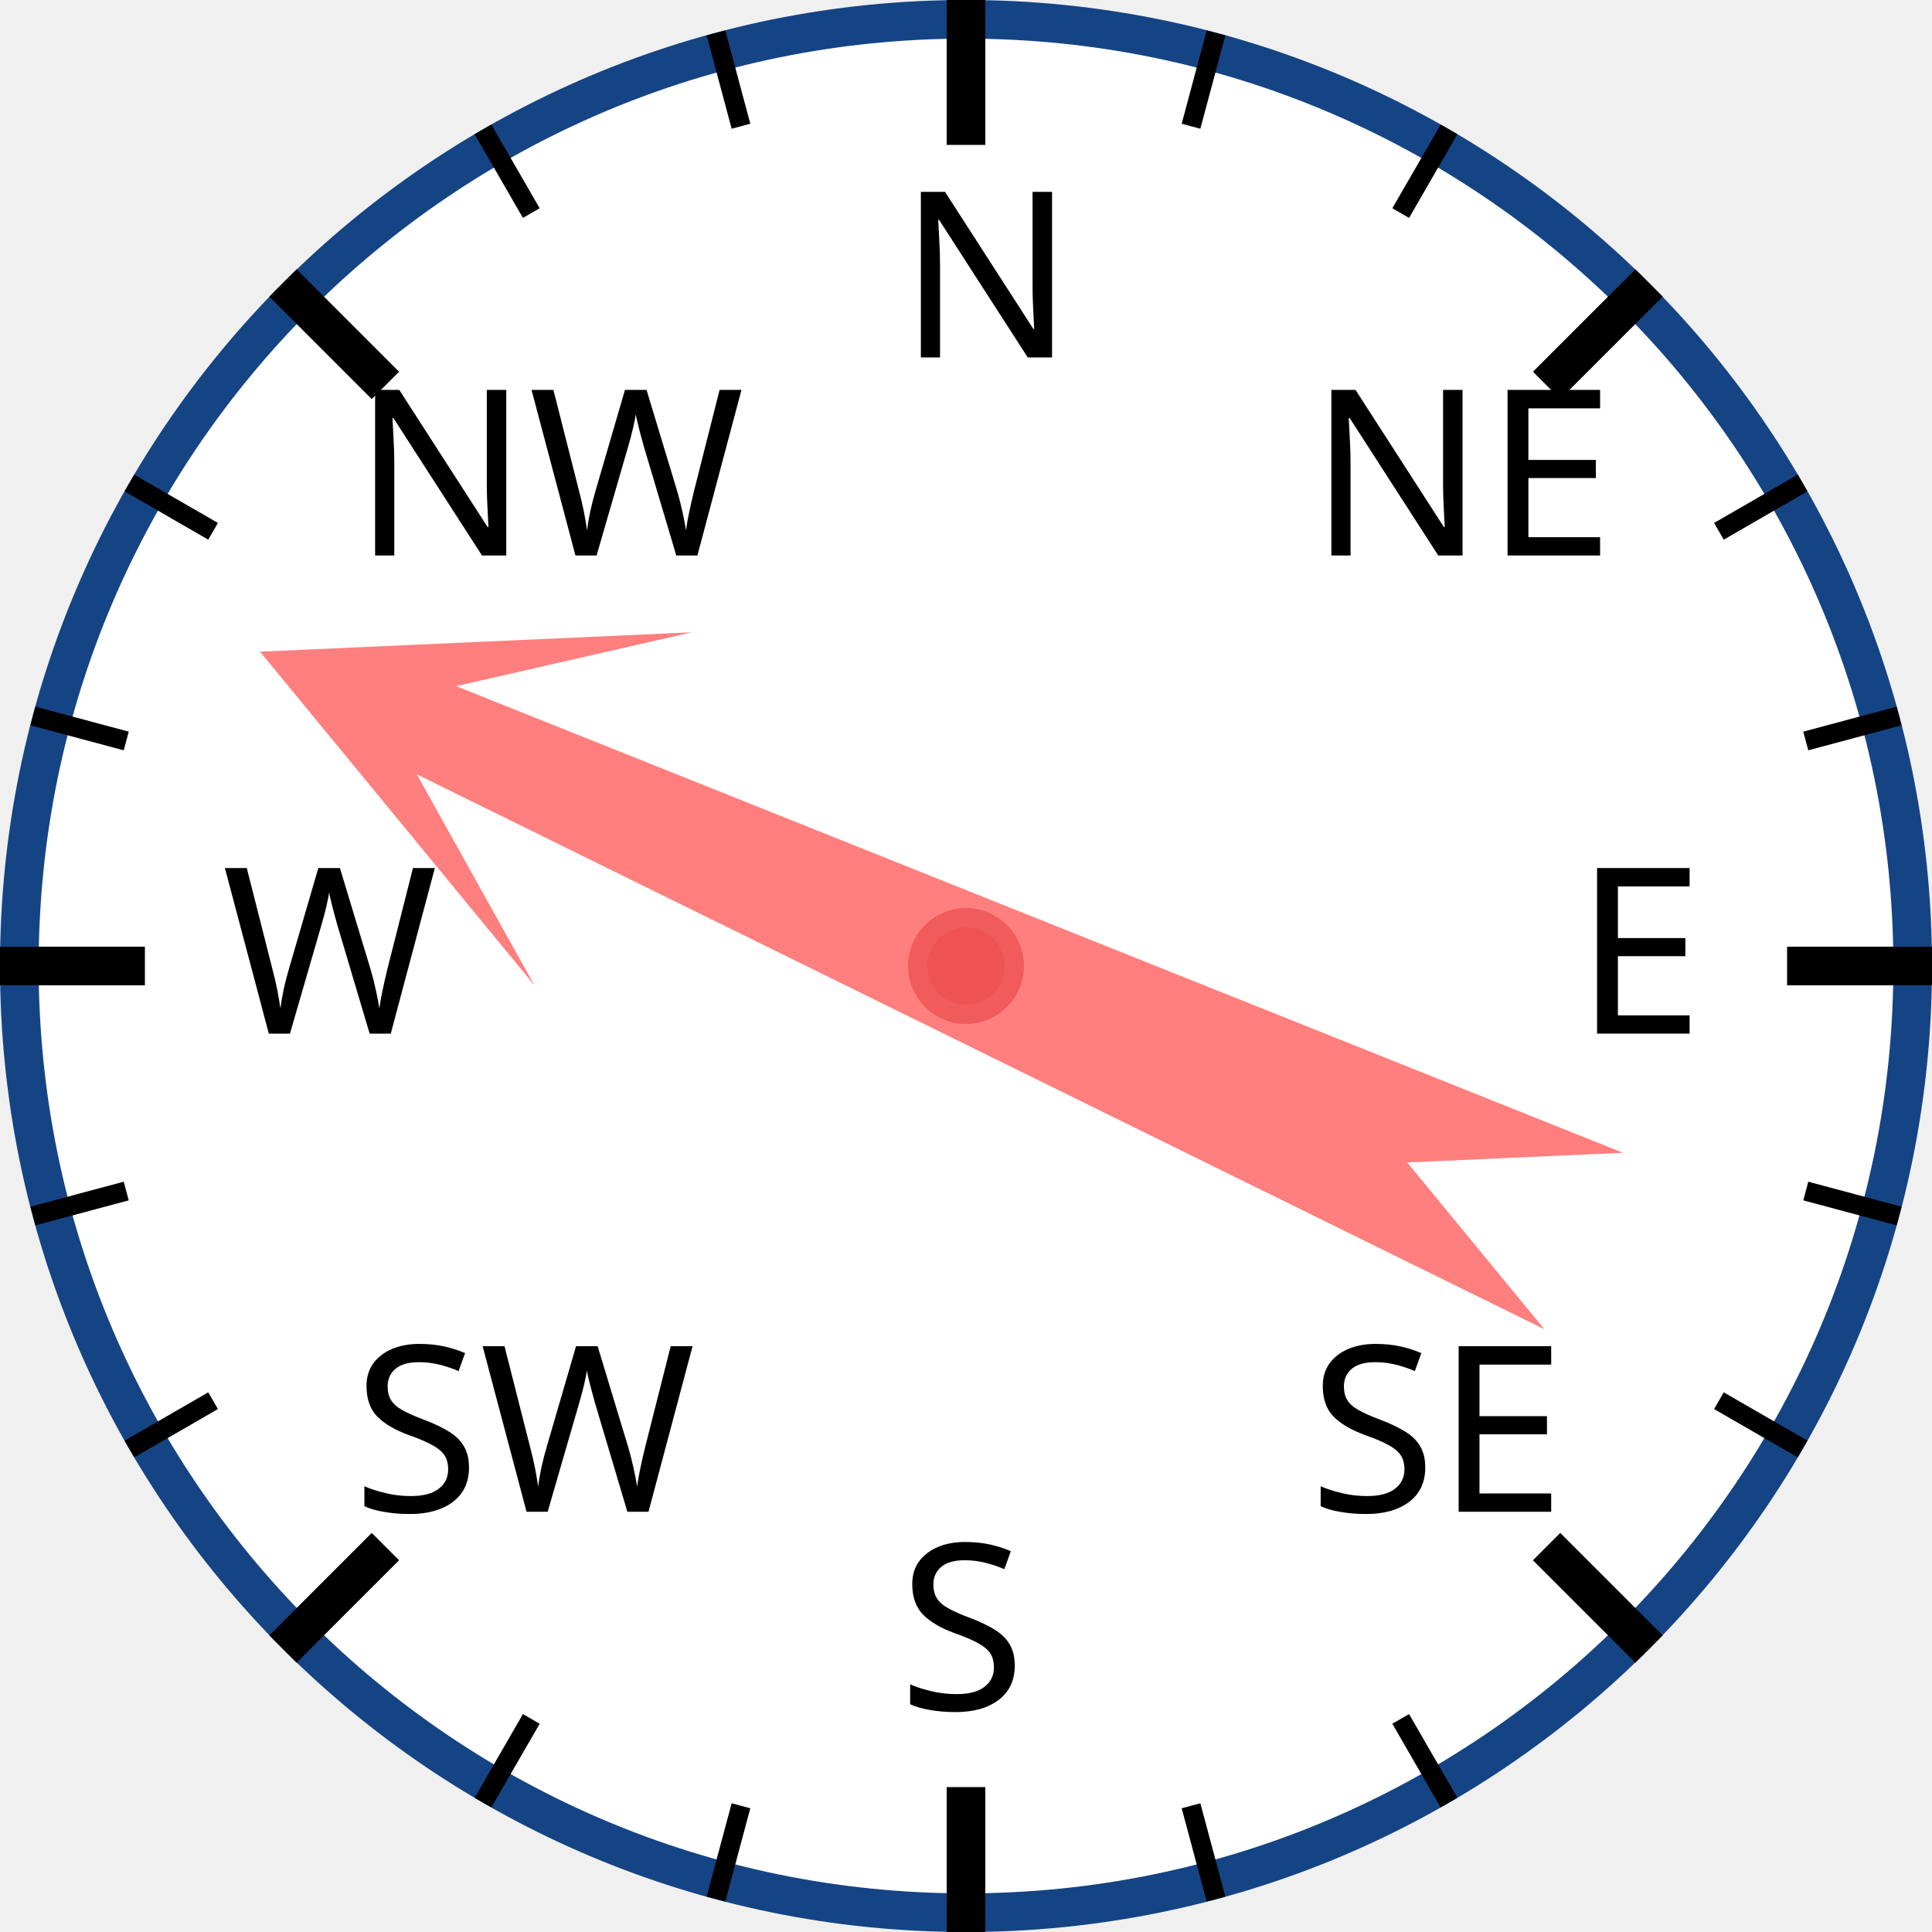
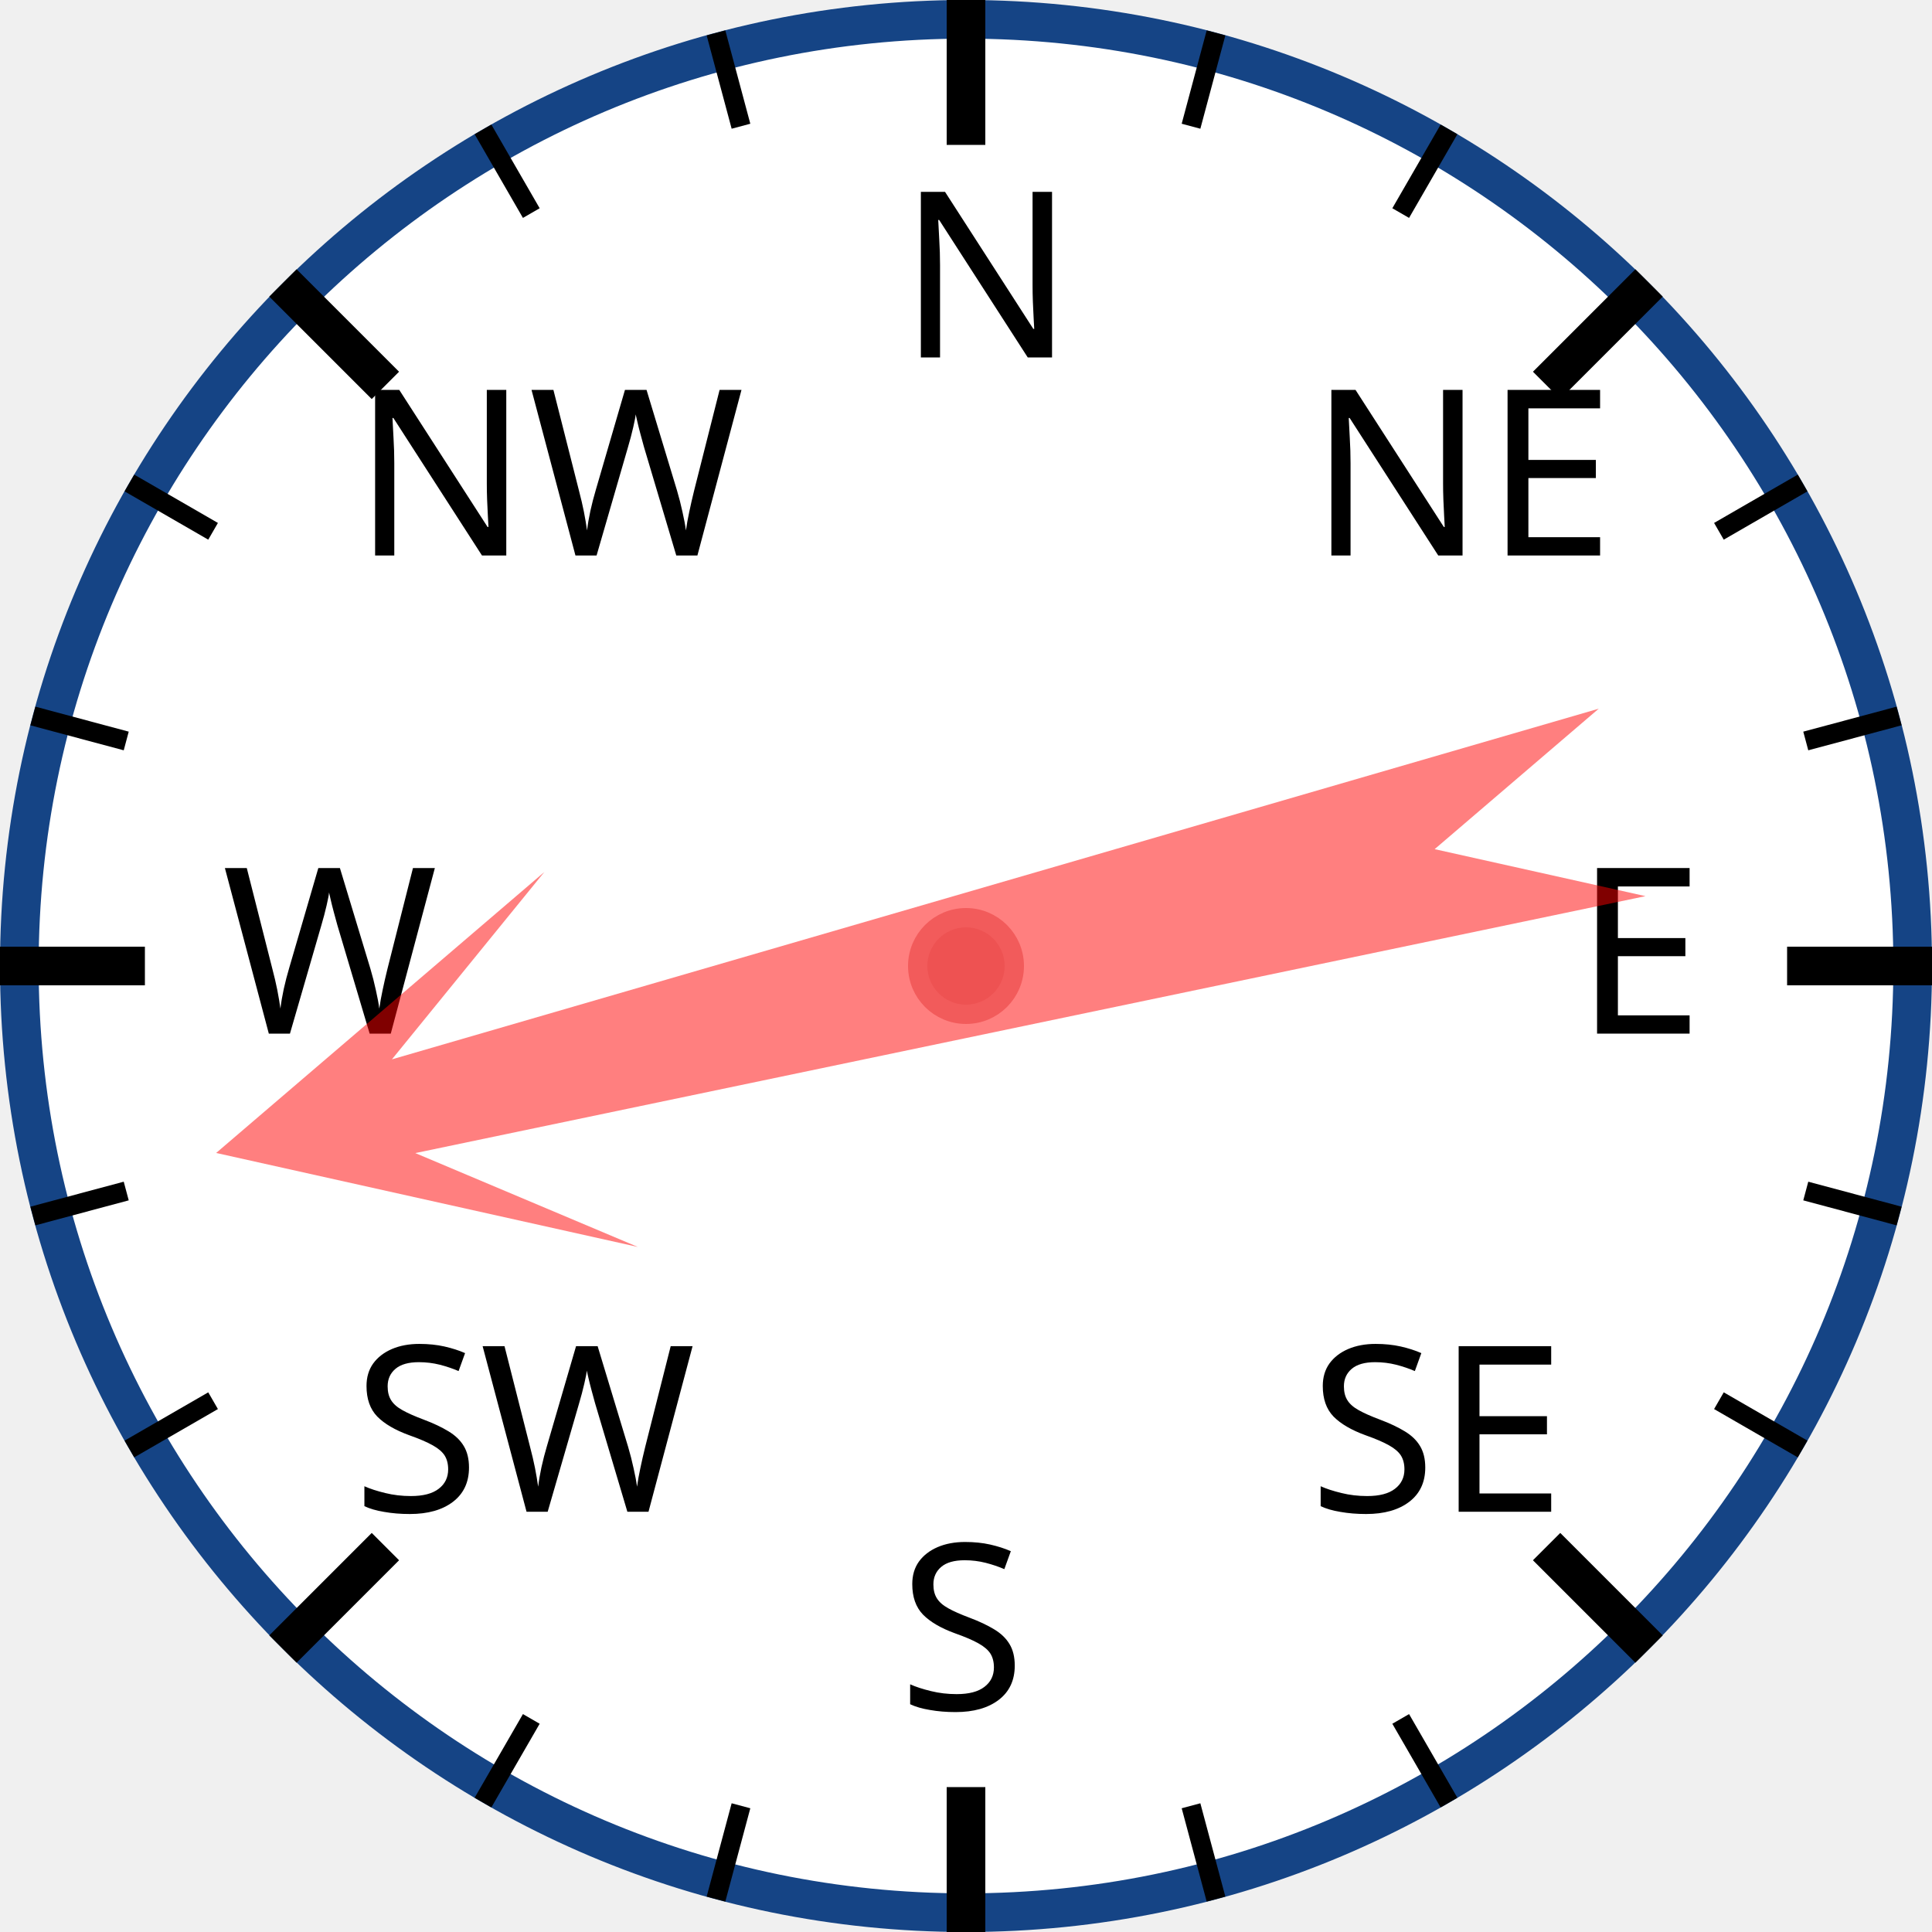
<svg xmlns="http://www.w3.org/2000/svg" width="120px" height="120px" viewBox="0 0 200 200">
  <circle cx="100" cy="100" r="98" style="fill: white; stroke: #154485; stroke-width: 4;" />
  <text x="93.0" y="37.0" style="font-family: sans-serif; font-size: 18pt;">N</text>
  <line x1="100.0" y1="0.0" x2="100.0" y2="15.0" style="stroke: black; stroke-width: 4;" />
  <line x1="74.118" y1="3.407" x2="76.706" y2="13.067" style="stroke: black; stroke-width: 2;" />
  <line x1="50" y1="13.397" x2="55" y2="22.058" style="stroke: black; stroke-width: 2;" />
  <text x="36.503" y="57.503" style="font-family: sans-serif; font-size: 18pt;">NW</text>
  <line x1="29.289" y1="29.289" x2="39.896" y2="39.896" style="stroke: black; stroke-width: 4;" />
  <line x1="13.397" y1="50" x2="22.058" y2="55" style="stroke: black; stroke-width: 2;" />
  <line x1="3.407" y1="74.118" x2="13.067" y2="76.706" style="stroke: black; stroke-width: 2;" />
  <text x="23.0" y="107.0" style="font-family: sans-serif; font-size: 18pt;">W</text>
  <line x1="0.0" y1="100.0" x2="15.0" y2="100.0" style="stroke: black; stroke-width: 4;" />
  <line x1="3.407" y1="125.882" x2="13.067" y2="123.294" style="stroke: black; stroke-width: 2;" />
  <line x1="13.397" y1="150" x2="22.058" y2="145" style="stroke: black; stroke-width: 2;" />
  <text x="36.503" y="156.497" style="font-family: sans-serif; font-size: 18pt;">SW</text>
  <line x1="29.289" y1="170.711" x2="39.896" y2="160.104" style="stroke: black; stroke-width: 4;" />
  <line x1="50" y1="186.603" x2="55" y2="177.942" style="stroke: black; stroke-width: 2;" />
  <line x1="74.118" y1="196.593" x2="76.706" y2="186.933" style="stroke: black; stroke-width: 2;" />
  <text x="93" y="177.0" style="font-family: sans-serif; font-size: 18pt;">S</text>
  <line x1="100" y1="200.0" x2="100" y2="185.0" style="stroke: black; stroke-width: 4;" />
  <line x1="125.882" y1="196.593" x2="123.294" y2="186.933" style="stroke: black; stroke-width: 2;" />
  <line x1="150.0" y1="186.603" x2="145.0" y2="177.942" style="stroke: black; stroke-width: 2;" />
  <text x="135.497" y="156.497" style="font-family: sans-serif; font-size: 18pt;">SE</text>
  <line x1="170.711" y1="170.711" x2="160.104" y2="160.104" style="stroke: black; stroke-width: 4;" />
  <line x1="186.603" y1="150" x2="177.942" y2="145" style="stroke: black; stroke-width: 2;" />
  <line x1="196.593" y1="125.882" x2="186.933" y2="123.294" style="stroke: black; stroke-width: 2;" />
  <text x="163.0" y="107" style="font-family: sans-serif; font-size: 18pt;">E</text>
  <line x1="200.0" y1="100" x2="185.0" y2="100" style="stroke: black; stroke-width: 4;" />
  <line x1="196.593" y1="74.118" x2="186.933" y2="76.706" style="stroke: black; stroke-width: 2;" />
  <line x1="186.603" y1="50" x2="177.942" y2="55" style="stroke: black; stroke-width: 2;" />
  <text x="135.497" y="57.503" style="font-family: sans-serif; font-size: 18pt;">NE</text>
  <line x1="170.711" y1="29.289" x2="160.104" y2="39.896" style="stroke: black; stroke-width: 4;" />
  <line x1="150" y1="13.397" x2="145" y2="22.058" style="stroke: black; stroke-width: 2;" />
  <line x1="125.882" y1="3.407" x2="123.294" y2="13.067" style="stroke: black; stroke-width: 2;" />
-   <polygon points="100 20 120 60 105 40 110 170 100 150 90 170 95 40 80 60" style="fill: red; fill-opacity: 0.5;" transform="rotate(294,100,100)" />
+   <polygon points="100 20 120 60 105 40 110 170 100 150 90 170 95 40 80 60" style="fill: red; fill-opacity: 0.5;" transform="rotate(256,100,100)" />
  <circle cx="100" cy="100" r="5" style="fill: #EE5252; stroke: #F25B5B; stroke-width: 2;" />
</svg>
